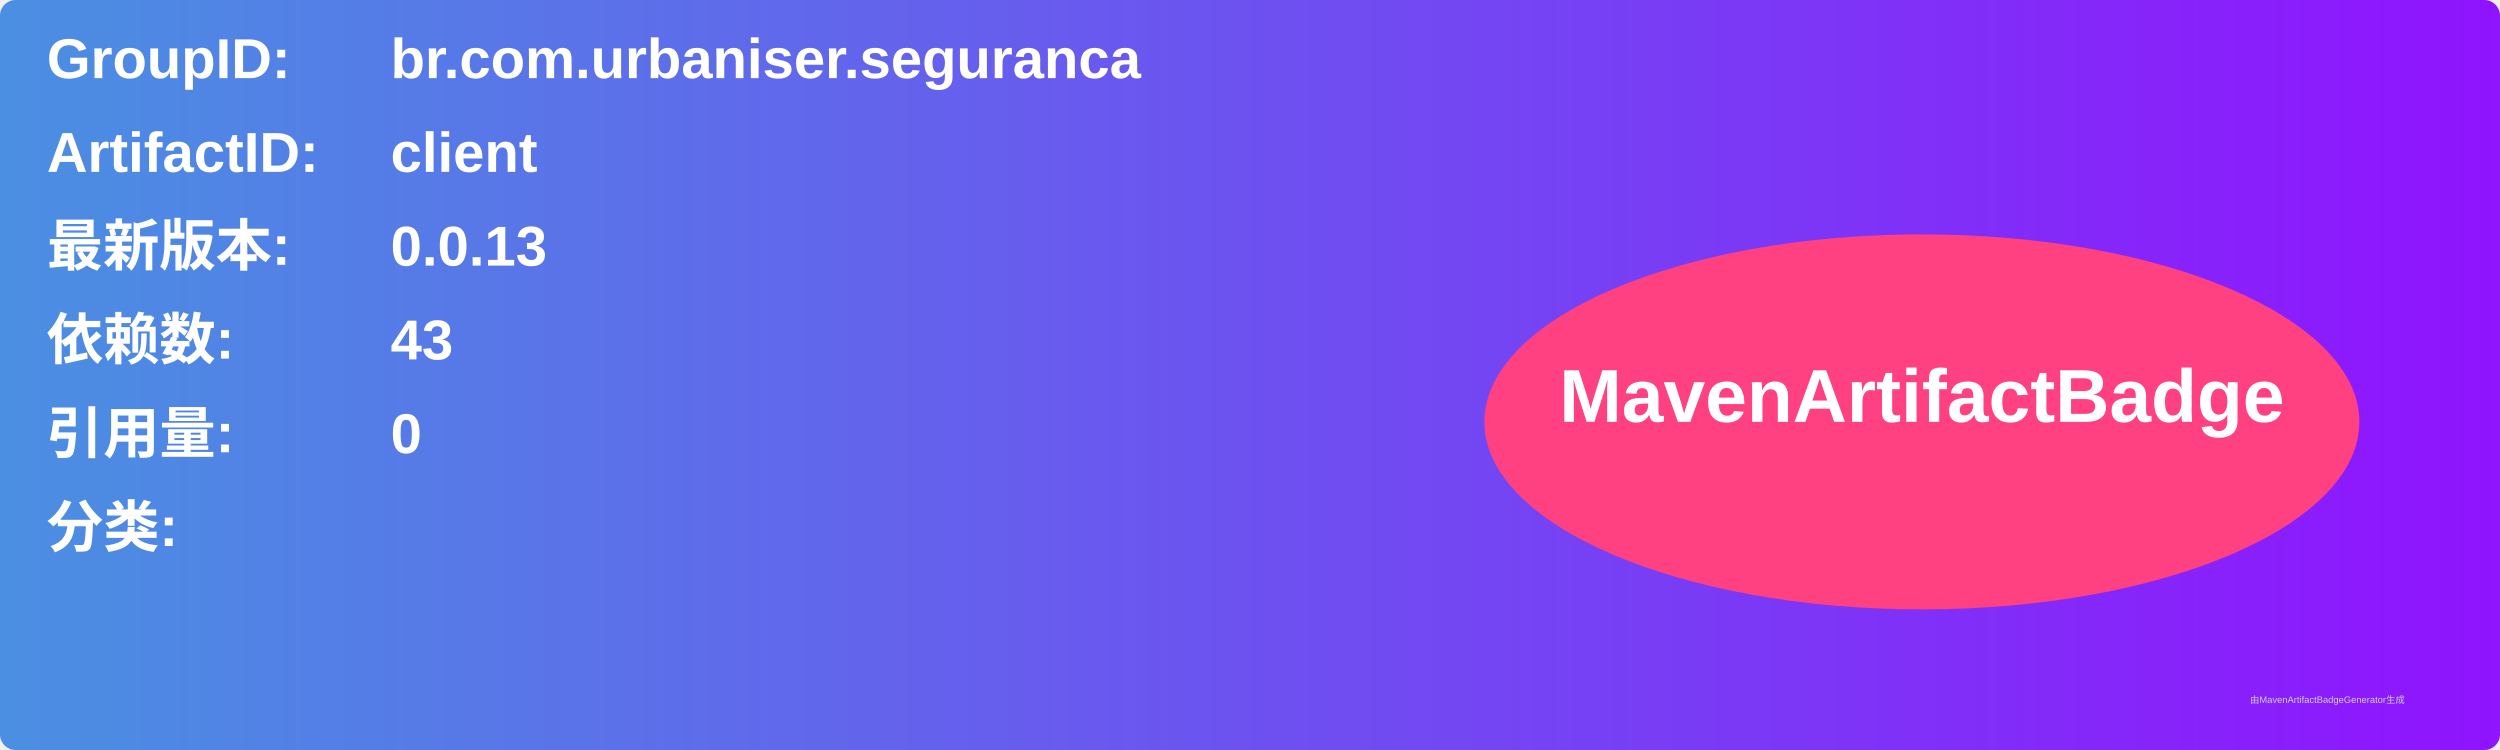
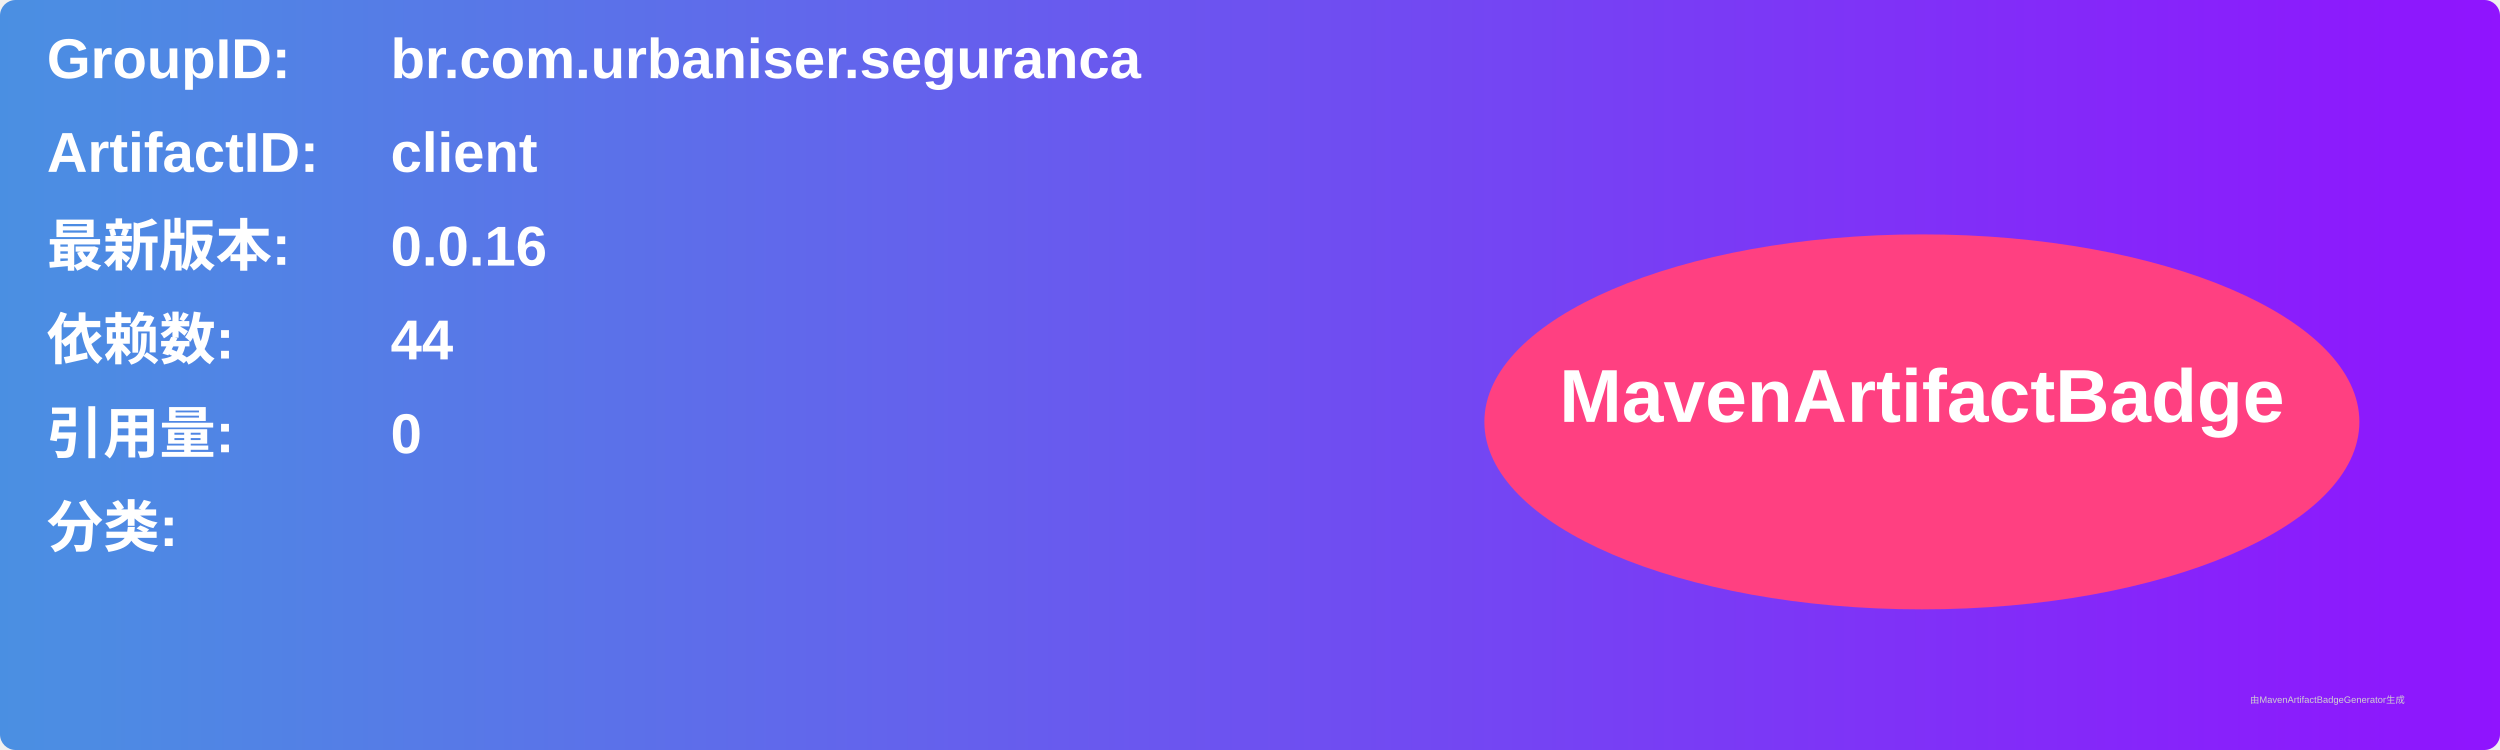
<svg xmlns="http://www.w3.org/2000/svg" width="800" height="240" viewBox="0 0 800 240">
  <linearGradient id="grad" x1="0%" y1="0%" x2="100%" y2="0%">
    <stop offset="0%" stop-color="#4a90e2" />
    <stop offset="100%" stop-color="#9013fe" />
  </linearGradient>
  <rect width="100%" height="100%" rx="5" ry="5" fill="url(#grad)" />
  <g transform="translate(15, 15)">
    <text x="0" y="10" font-family="Arial" font-size="18" fill="white" font-weight="bold" width="260">GroupID:</text>
    <text x="110" y="10" font-family="Arial" font-size="18" fill="white" font-weight="bold" width="460">br.com.urbaniser.seguranca</text>
    <text x="0" y="40" font-family="Arial" font-size="18" fill="white" font-weight="bold" width="260">ArtifactID:</text>
    <text x="110" y="40" font-family="Arial" font-size="18" fill="white" font-weight="bold" width="460">client</text>
    <text x="0" y="70" font-family="Arial" font-size="18" fill="white" font-weight="bold">最新版本:</text>
    <text x="110" y="70" font-family="Arial" font-size="18" fill="white" font-weight="bold">
-       <tspan font-weight="bold">0.0.13</tspan>
+       <tspan font-weight="bold">0.0.16</tspan>
    </text>
    <text x="0" y="100" font-family="Arial" font-size="18" fill="white" font-weight="bold">依赖数: </text>
    <text x="110" y="100" font-family="Arial" font-size="18" fill="white">
-       <tspan font-weight="bold">43</tspan>
+       <tspan font-weight="bold">44</tspan>
    </text>
    <text x="0" y="130" font-family="Arial" font-size="18" fill="white" font-weight="bold">引用量: </text>
    <text x="110" y="130" font-family="Arial" font-size="18" fill="white">
      <tspan font-weight="bold">0</tspan>
    </text>
    <text x="0" y="160" font-family="Arial" font-size="18" fill="white" font-weight="bold">分类:</text>
    <text x="10" y="190" font-family="Arial" font-size="10" fill="white">
      <tspan font-weight="bold" />
    </text>
    <ellipse cx="600" cy="120" rx="140" ry="60" fill="#ff4081" />
    <text x="600" y="120" text-anchor="middle" font-family="Arial" font-size="24" fill="white" font-weight="bold">MavenArtifactBadge</text>
  </g>
  <text x="720" y="225" font-family="Arial" font-size="3" fill="#d0d0d0">由MavenArtifactBadgeGenerator生成</text>
</svg>
